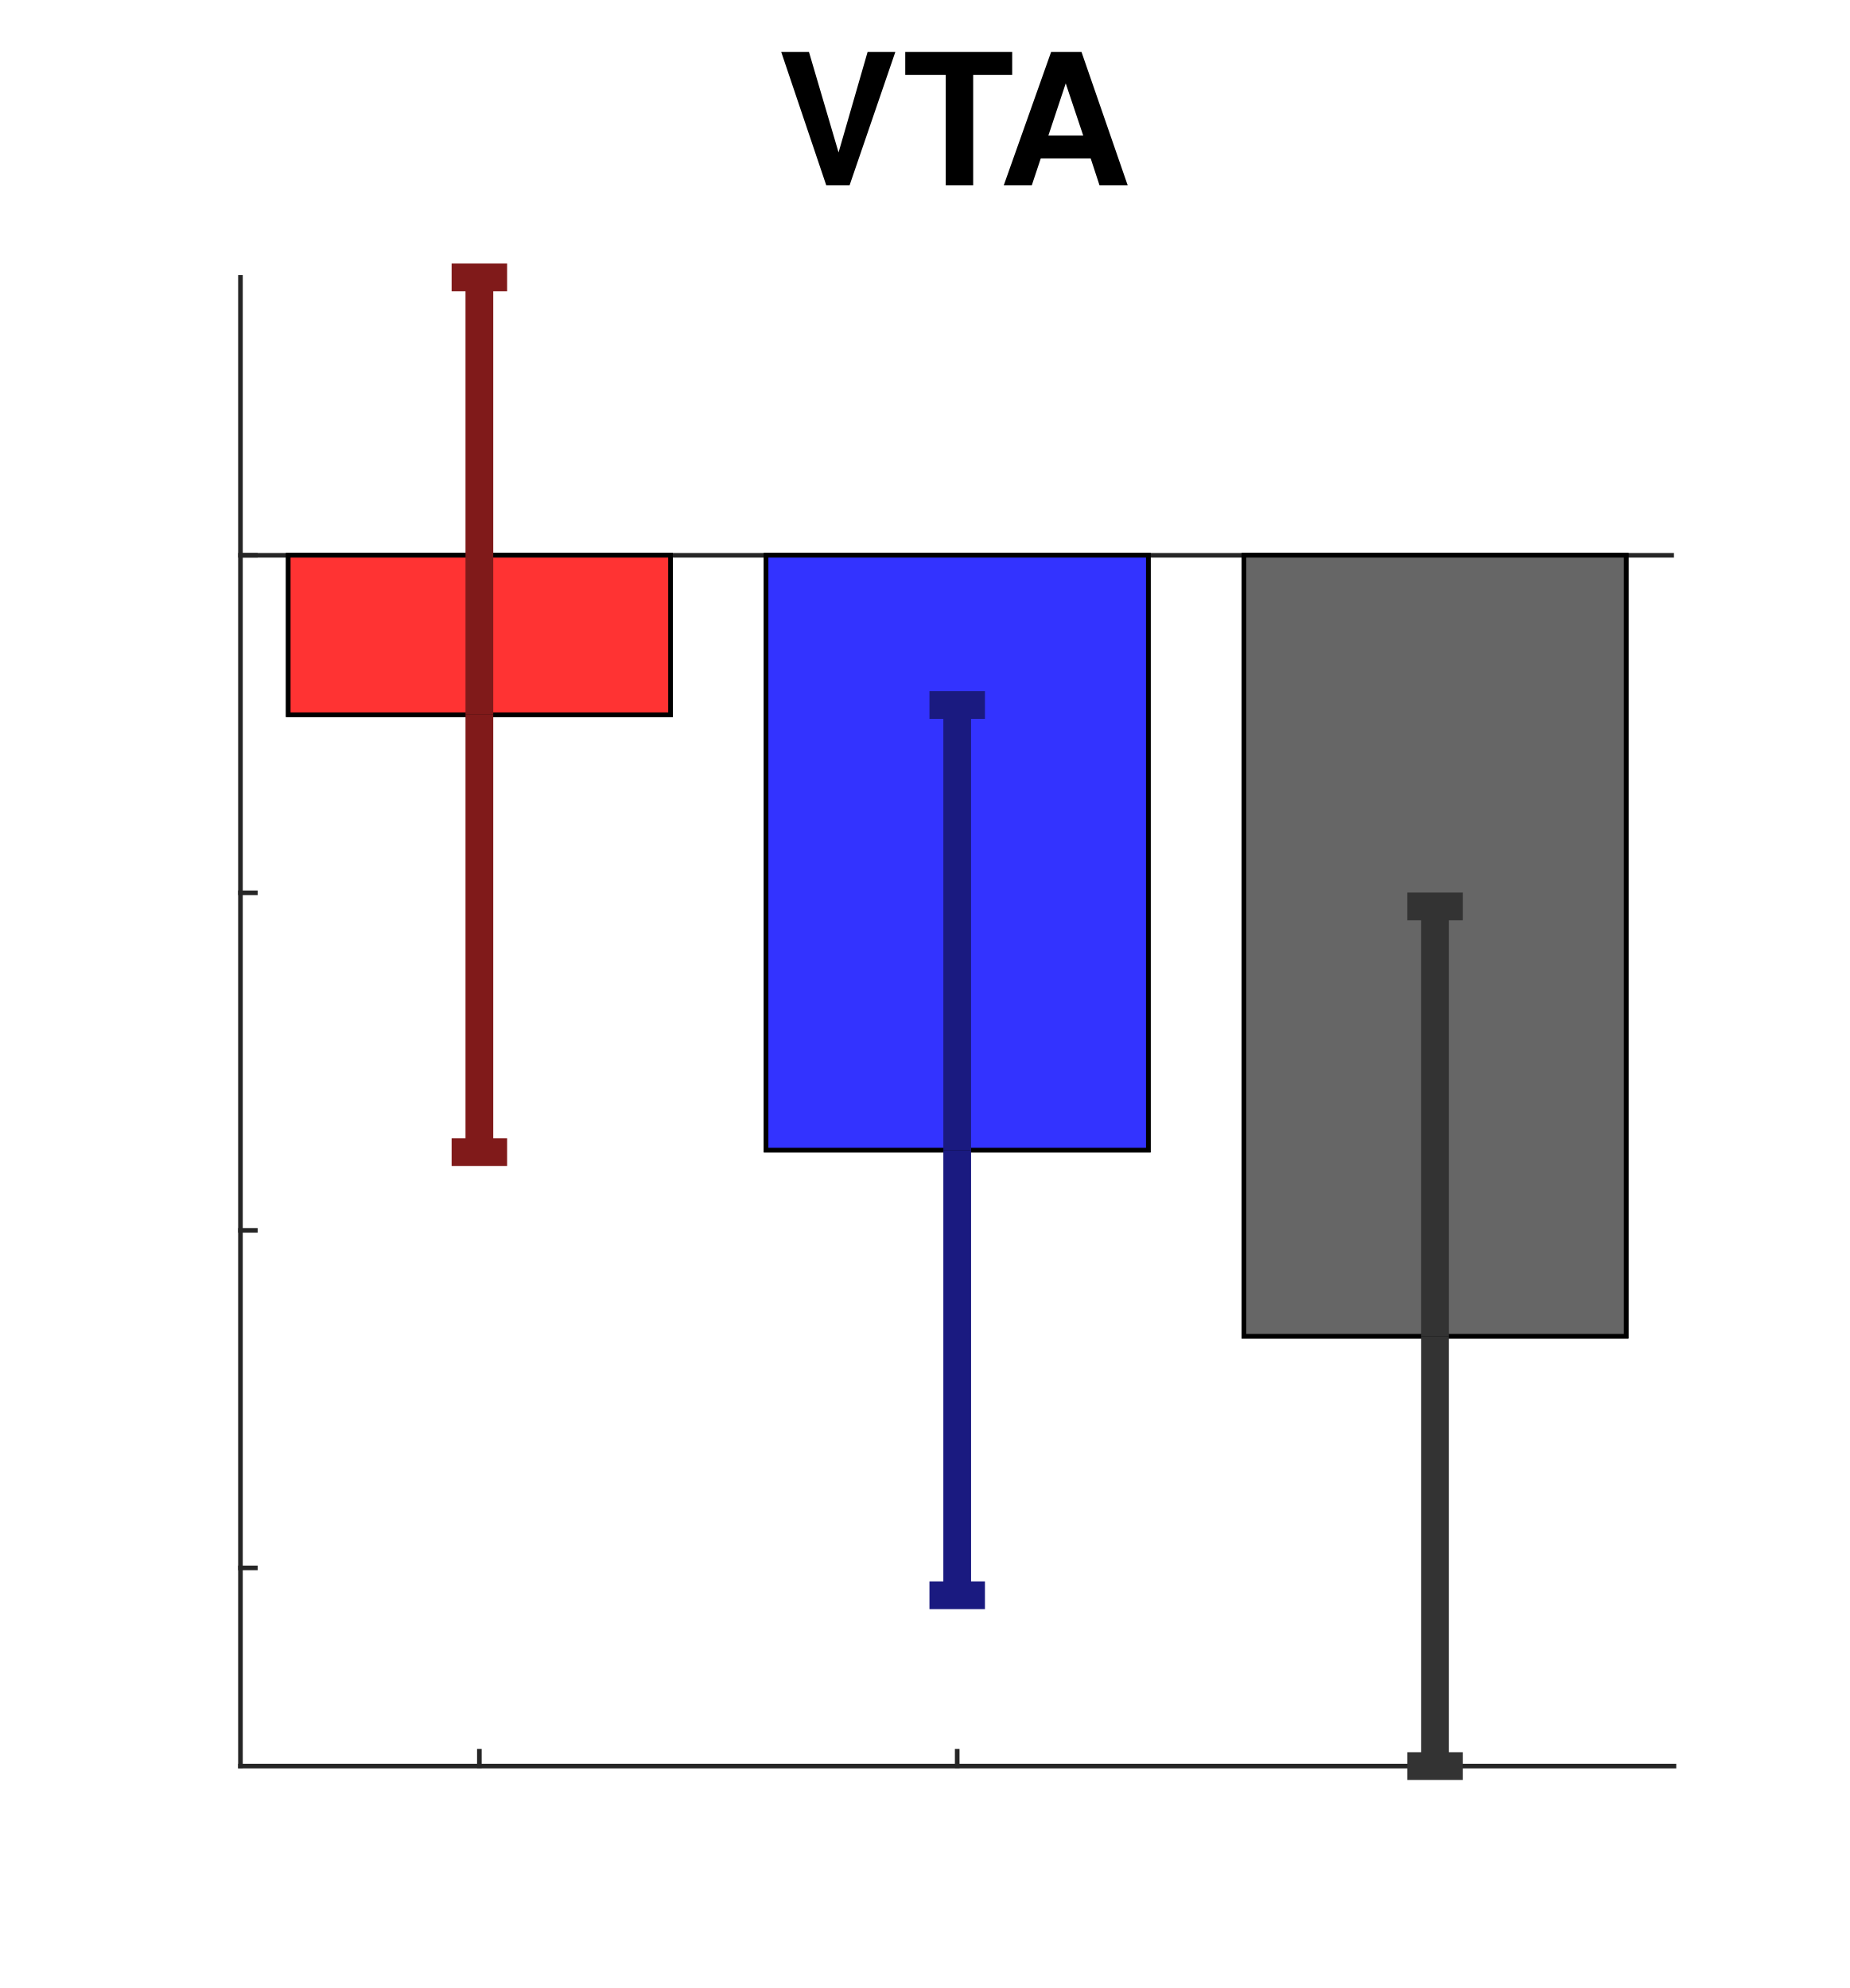
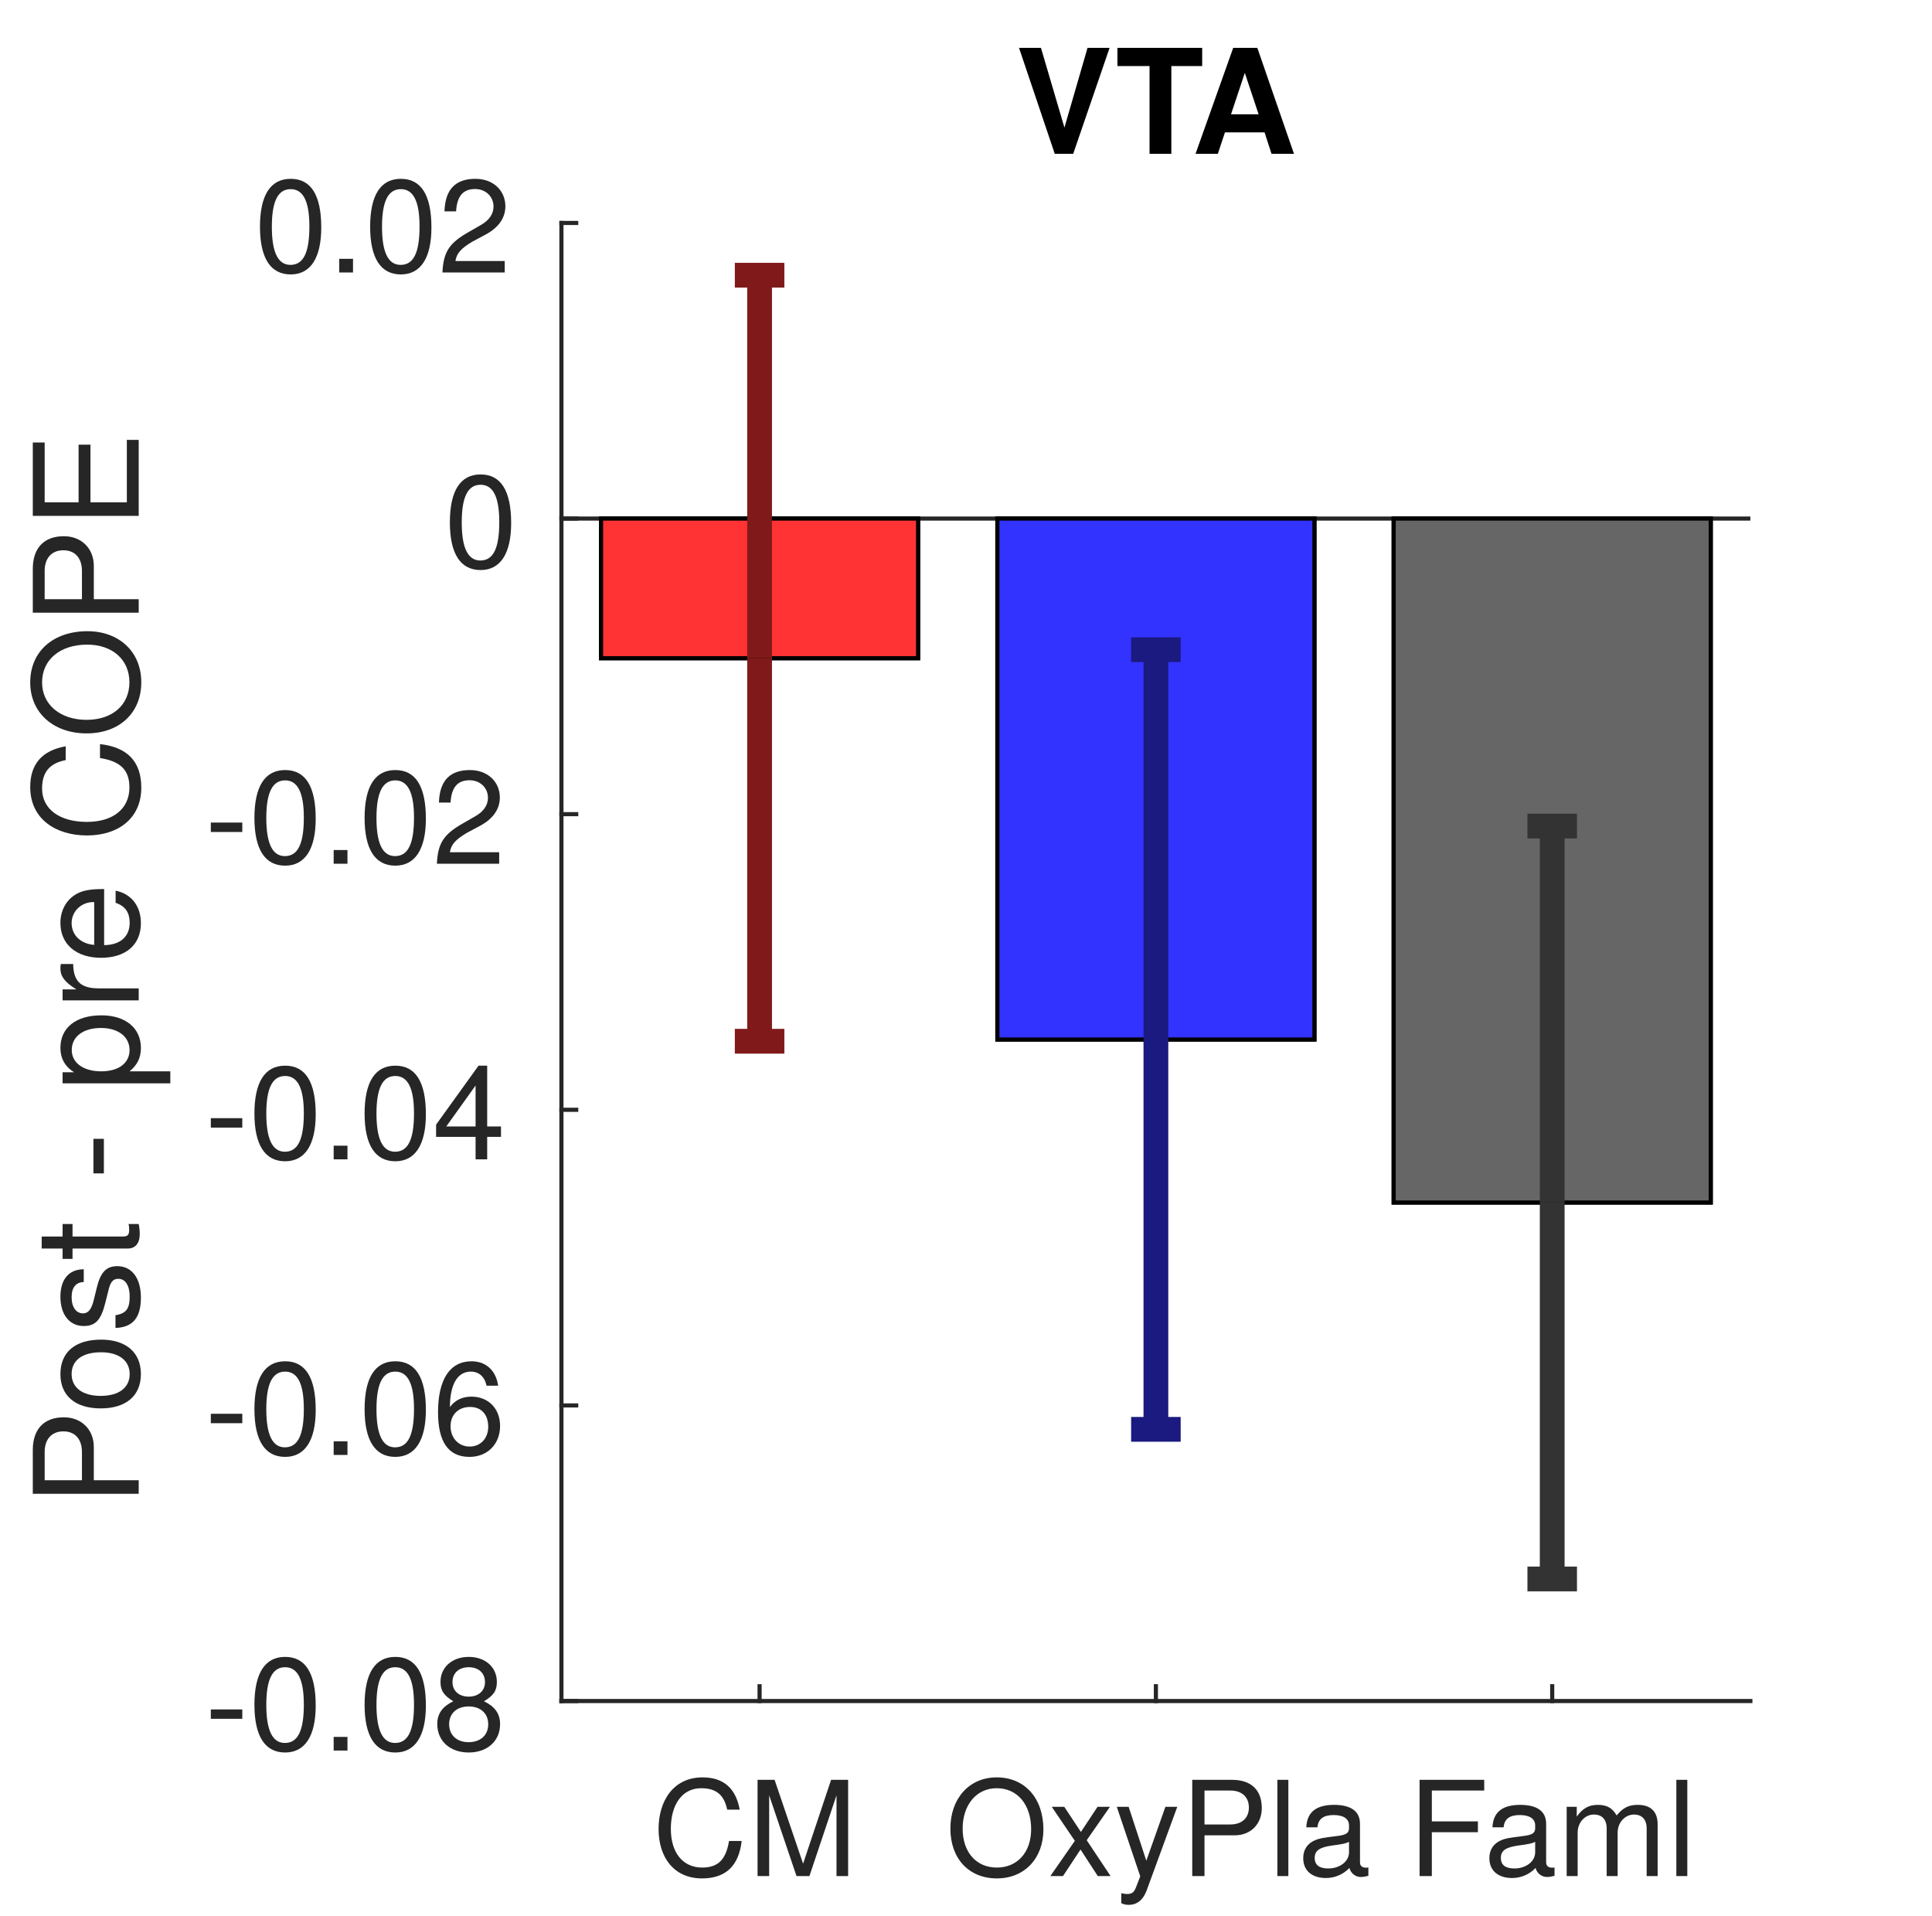
- <svg xmlns="http://www.w3.org/2000/svg" style="fill-opacity:1; color-rendering:auto; color-interpolation:auto; text-rendering:auto; stroke:black; stroke-linecap:square; stroke-miterlimit:10; shape-rendering:auto; stroke-opacity:1; fill:black; stroke-dasharray:none; font-weight:normal; stroke-width:1; font-family:'Dialog'; font-style:normal; stroke-linejoin:miter; font-size:12px; stroke-dashoffset:0; image-rendering:auto;" width="200" height="215">
+ <svg xmlns="http://www.w3.org/2000/svg" style="fill-opacity:1; color-rendering:auto; color-interpolation:auto; text-rendering:auto; stroke:black; stroke-linecap:square; stroke-miterlimit:10; shape-rendering:auto; stroke-opacity:1; fill:black; stroke-dasharray:none; font-weight:normal; stroke-width:1; font-family:'Dialog'; font-style:normal; stroke-linejoin:miter; font-size:12px; stroke-dashoffset:0; image-rendering:auto;" width="234" height="232">
  <defs id="genericDefs" />
  <g>
    <defs id="defs1">
      <clipPath clipPathUnits="userSpaceOnUse" id="clipPath1">
-         <path d="M0 0 L200 0 L200 215 L0 215 L0 0 Z" />
+         <path d="M0 0 L234 0 L234 232 L0 232 L0 0 Z" />
      </clipPath>
      <font horiz-adv-x="50.0" id="font1">
+         <font-face ascent="95.2" descent="21.3" units-per-em="100" style="font-style:normal; font-family:Helvetica Neue; font-weight:normal;" />
+         <missing-glyph horiz-adv-x="50.0" d="M40.9 66.6 L10.2 66.6 L10.2 4.7 L40.9 4.7 ZM46 71.2 L46 0.1 L5.1 0.1 L5.1 71.2 Z" />
+         <glyph unicode="M" horiz-adv-x="87.1" d="M8 71.4 L8 0 L17 0 L17 59.4 L17.2 59.4 L39.5 0 L47.6 0 L69.9 59.4 L70.1 59.4 L70.1 0 L79.1 0 L79.1 71.4 L66.1 71.4 L43.5 11.4 L21 71.4 Z" />
+         <glyph unicode="C" horiz-adv-x="72.2" d="M58 49.9 L67.5 49.9 Q66.7 55.6 64.1 59.95 Q61.5 64.3 57.6 67.2 Q53.7 70.1 48.7 71.6 Q43.7 73.1 38.1 73.1 Q29.9 73.1 23.55 70.15 Q17.2 67.2 12.95 62.1 Q8.7 57 6.5 50.15 Q4.3 43.3 4.3 35.5 Q4.3 27.7 6.35 20.9 Q8.4 14.1 12.5 9.1 Q16.6 4.1 22.8 1.25 Q29 -1.6 37.3 -1.6 Q51 -1.6 58.9 5.9 Q66.8 13.4 68.2 26.9 L58.7 26.9 Q58.4 22.5 56.9 18.7 Q55.4 14.9 52.75 12.15 Q50.1 9.4 46.45 7.85 Q42.8 6.3 38.1 6.3 Q31.7 6.3 27.1 8.7 Q22.5 11.1 19.55 15.15 Q16.6 19.2 15.2 24.65 Q13.8 30.1 13.8 36.2 Q13.8 41.8 15.2 47 Q16.6 52.2 19.55 56.25 Q22.5 60.3 27.05 62.7 Q31.6 65.1 38 65.1 Q45.5 65.1 50.95 61.3 Q56.4 57.5 58 49.9 Z" />
+         <glyph unicode="a" horiz-adv-x="53.7" d="M52.2 0.2 Q50 -1.1 46.1 -1.1 Q42.8 -1.1 40.85 0.75 Q38.9 2.6 38.9 6.8 Q35.4 2.6 30.75 0.75 Q26.1 -1.1 20.7 -1.1 Q17.2 -1.1 14.05 -0.3 Q10.9 0.5 8.6 2.2 Q6.3 3.9 4.95 6.65 Q3.6 9.4 3.6 13.3 Q3.6 17.7 5.1 20.5 Q6.6 23.3 9.05 25.05 Q11.5 26.8 14.65 27.7 Q17.8 28.6 21.1 29.2 Q24.6 29.9 27.75 30.25 Q30.9 30.6 33.3 31.25 Q35.7 31.9 37.1 33.15 Q38.5 34.4 38.5 36.8 Q38.5 39.6 37.45 41.3 Q36.4 43 34.75 43.9 Q33.1 44.8 31.05 45.1 Q29 45.4 27 45.4 Q21.6 45.4 18 43.35 Q14.4 41.3 14.1 35.6 L5.6 35.6 Q5.8 40.4 7.6 43.7 Q9.4 47 12.4 49.05 Q15.4 51.1 19.25 52 Q23.1 52.9 27.5 52.9 Q31 52.9 34.45 52.4 Q37.9 51.9 40.7 50.35 Q43.5 48.8 45.2 46 Q46.9 43.2 46.9 38.7 L46.9 12.1 Q46.9 9.1 47.25 7.7 Q47.6 6.3 49.6 6.3 Q50.7 6.3 52.2 6.8 ZM38.4 26.7 Q36.8 25.5 34.2 24.95 Q31.6 24.4 28.75 24.05 Q25.9 23.7 23 23.25 Q20.1 22.8 17.8 21.8 Q15.5 20.8 14.05 18.95 Q12.6 17.1 12.6 13.9 Q12.6 11.8 13.45 10.35 Q14.3 8.9 15.65 8 Q17 7.1 18.8 6.7 Q20.6 6.3 22.6 6.3 Q26.8 6.3 29.8 7.45 Q32.8 8.6 34.7 10.35 Q36.6 12.1 37.5 14.15 Q38.4 16.2 38.4 18 Z" />
+         <glyph unicode="l" horiz-adv-x="22.2" d="M6.9 71.4 L6.9 0 L15.4 0 L15.4 71.4 Z" />
+         <glyph unicode="P" horiz-adv-x="64.8" d="M17.3 37.2 L17.3 63.4 L35.9 63.4 Q44 63.4 47.75 60.05 Q51.5 56.7 51.5 50.3 Q51.5 43.9 47.75 40.5 Q44 37.1 35.9 37.2 ZM7.8 71.4 L7.8 0 L17.3 0 L17.3 29.2 L39.1 29.2 Q49.9 29.1 55.45 34.7 Q61 40.3 61 50.3 Q61 60.3 55.45 65.85 Q49.9 71.4 39.1 71.4 Z" />
+         <glyph unicode="y" horiz-adv-x="50.0" d="M26.7 -6.9 Q25.2 -10.7 23.75 -13.3 Q22.3 -15.9 20.55 -17.55 Q18.8 -19.2 16.65 -19.95 Q14.5 -20.7 11.7 -20.7 Q10.2 -20.7 8.7 -20.5 Q7.2 -20.3 5.8 -19.8 L5.8 -12 Q6.9 -12.5 8.35 -12.85 Q9.8 -13.2 10.8 -13.2 Q13.4 -13.2 15.15 -11.95 Q16.9 -10.7 17.8 -8.4 L21.3 0.3 L0.8 51.7 L10.4 51.7 L25.5 9.4 L25.7 9.4 L40.2 51.7 L49.2 51.7 Z" />
+         <glyph unicode="x" horiz-adv-x="51.8" d="M20.3 27.2 L0.9 0 L11.2 0 L25.6 21.4 L40 0 L50.9 0 L30.9 27.9 L48.7 51.7 L38.5 51.7 L25.6 33.6 L13.2 51.7 L2.3 51.7 Z" />
+         <glyph unicode="O" horiz-adv-x="76.0" d="M13.3 35.7 Q13.3 41.1 14.7 46.35 Q16.1 51.6 19.1 55.8 Q22.1 60 26.8 62.55 Q31.5 65.1 38 65.1 Q44.5 65.1 49.2 62.55 Q53.9 60 56.9 55.8 Q59.9 51.6 61.3 46.35 Q62.7 41.1 62.7 35.7 Q62.7 30.3 61.3 25.05 Q59.9 19.8 56.9 15.6 Q53.9 11.4 49.2 8.85 Q44.5 6.3 38 6.3 Q31.5 6.3 26.8 8.85 Q22.1 11.4 19.1 15.6 Q16.1 19.8 14.7 25.05 Q13.3 30.3 13.3 35.7 ZM3.8 35.7 Q3.8 28.4 5.95 21.65 Q8.1 14.9 12.4 9.7 Q16.7 4.5 23.1 1.45 Q29.5 -1.6 38 -1.6 Q46.5 -1.6 52.9 1.45 Q59.3 4.5 63.6 9.7 Q67.9 14.9 70.05 21.65 Q72.2 28.4 72.2 35.7 Q72.2 43 70.05 49.75 Q67.9 56.5 63.6 61.7 Q59.3 66.9 52.9 70 Q46.5 73.1 38 73.1 Q29.5 73.1 23.1 70 Q16.7 66.9 12.4 61.7 Q8.1 56.5 5.95 49.75 Q3.8 43 3.8 35.7 Z" />
+         <glyph unicode="m" horiz-adv-x="85.3" d="M6.4 51.7 L6.4 0 L14.9 0 L14.9 32.2 Q14.9 33.7 15.65 35.95 Q16.4 38.2 18.05 40.3 Q19.7 42.4 22.35 43.9 Q25 45.4 28.7 45.4 Q31.6 45.4 33.45 44.55 Q35.3 43.7 36.4 42.15 Q37.5 40.6 37.95 38.5 Q38.4 36.4 38.4 33.9 L38.4 0 L46.9 0 L46.9 32.2 Q46.9 38.2 50.5 41.8 Q54.1 45.4 60.4 45.4 Q63.5 45.4 65.45 44.5 Q67.4 43.6 68.5 42.05 Q69.6 40.5 70 38.4 Q70.4 36.3 70.4 33.9 L70.4 0 L78.9 0 L78.9 37.9 Q78.9 41.9 77.65 44.75 Q76.4 47.6 74.15 49.4 Q71.9 51.2 68.75 52.05 Q65.6 52.9 61.7 52.9 Q56.6 52.9 52.35 50.6 Q48.1 48.3 45.5 44.1 Q43.9 48.9 40 50.9 Q36.1 52.9 31.3 52.9 Q20.4 52.9 14.6 44.1 L14.4 44.1 L14.4 51.7 Z" />
+         <glyph unicode="F" horiz-adv-x="57.4" d="M7.8 71.4 L7.8 0 L17.3 0 L17.3 32.7 L50.1 32.7 L50.1 40.7 L17.3 40.7 L17.3 63.4 L54.7 63.4 L54.7 71.4 Z" />
+         <glyph unicode="8" horiz-adv-x="55.6" d="M15.5 52.5 Q15.5 55.2 16.5 57.2 Q17.5 59.2 19.15 60.6 Q20.8 62 23.1 62.7 Q25.4 63.4 27.9 63.4 Q33.1 63.4 36.45 60.65 Q39.8 57.9 39.8 52.5 Q39.8 47.1 36.5 44.1 Q33.2 41.1 28.1 41.1 Q25.5 41.1 23.2 41.8 Q20.9 42.5 19.2 43.9 Q17.5 45.3 16.5 47.45 Q15.5 49.6 15.5 52.5 ZM6.5 52.8 Q6.5 48 9.2 43.95 Q11.9 39.9 16.4 38.1 Q10.4 36 7.2 31.35 Q4 26.7 4 20.4 Q4 15 5.85 10.95 Q7.7 6.9 10.95 4.2 Q14.2 1.5 18.6 0.2 Q23 -1.1 28.1 -1.1 Q33 -1.1 37.3 0.3 Q41.6 1.7 44.75 4.45 Q47.9 7.2 49.75 11.2 Q51.6 15.2 51.6 20.4 Q51.6 27 48.5 31.55 Q45.4 36.1 39 38.1 Q43.5 40.1 46.15 44.05 Q48.8 48 48.8 52.8 Q48.8 56.2 47.6 59.45 Q46.4 62.7 43.85 65.25 Q41.3 67.8 37.2 69.35 Q33.1 70.9 27.3 70.9 Q23.2 70.9 19.45 69.7 Q15.7 68.5 12.8 66.2 Q9.9 63.9 8.2 60.55 Q6.5 57.2 6.5 52.8 ZM13 20 Q13 23.1 14.15 25.6 Q15.3 28.1 17.35 29.9 Q19.4 31.7 22.15 32.65 Q24.9 33.6 28 33.6 Q31 33.6 33.65 32.55 Q36.3 31.5 38.3 29.7 Q40.3 27.9 41.45 25.45 Q42.6 23 42.6 20.1 Q42.6 17.1 41.55 14.6 Q40.5 12.1 38.55 10.25 Q36.6 8.4 33.95 7.35 Q31.3 6.3 28.1 6.3 Q21.5 6.3 17.25 9.95 Q13 13.6 13 20 Z" />
+         <glyph unicode="." horiz-adv-x="27.8" d="M8.3 11.1 L8.3 0 L19.4 0 L19.4 11.1 Z" />
+         <glyph unicode="0" horiz-adv-x="55.6" d="M13.2 34.9 Q13.2 37.5 13.25 40.65 Q13.3 43.8 13.75 46.95 Q14.2 50.1 15.05 53.1 Q15.9 56.1 17.55 58.35 Q19.2 60.6 21.7 62 Q24.2 63.4 27.8 63.4 Q31.4 63.4 33.9 62 Q36.4 60.6 38.05 58.35 Q39.7 56.1 40.55 53.1 Q41.4 50.1 41.85 46.95 Q42.3 43.8 42.35 40.65 Q42.4 37.5 42.4 34.9 Q42.4 30.9 42.15 25.95 Q41.9 21 40.55 16.65 Q39.2 12.3 36.2 9.3 Q33.2 6.3 27.8 6.3 Q22.4 6.3 19.4 9.3 Q16.4 12.3 15.05 16.65 Q13.7 21 13.45 25.95 Q13.2 30.9 13.2 34.9 ZM4.2 34.8 Q4.2 30.9 4.4 26.7 Q4.6 22.5 5.4 18.5 Q6.2 14.5 7.7 10.95 Q9.2 7.4 11.8 4.7 Q14.4 2 18.35 0.45 Q22.3 -1.1 27.8 -1.1 Q33.4 -1.1 37.3 0.45 Q41.2 2 43.8 4.7 Q46.4 7.4 47.9 10.95 Q49.4 14.5 50.2 18.5 Q51 22.5 51.2 26.7 Q51.4 30.9 51.4 34.8 Q51.4 38.7 51.2 42.9 Q51 47.1 50.2 51.1 Q49.4 55.1 47.9 58.7 Q46.4 62.3 43.8 65 Q41.2 67.7 37.25 69.3 Q33.3 70.9 27.8 70.9 Q22.3 70.9 18.35 69.3 Q14.4 67.7 11.8 65 Q9.2 62.3 7.7 58.7 Q6.2 55.1 5.4 51.1 Q4.6 47.1 4.4 42.9 Q4.2 38.7 4.2 34.8 Z" />
+         <glyph unicode="-" horiz-adv-x="38.9" d="M5 31.8 L5 23.8 L33.9 23.8 L33.9 31.8 Z" />
+         <glyph unicode="6" horiz-adv-x="55.6" d="M41.4 52.8 L49.9 52.8 Q49.1 61.6 43.9 66.25 Q38.7 70.9 29.9 70.9 Q22.3 70.9 17.3 67.7 Q12.3 64.5 9.3 59.2 Q6.3 53.9 5.05 47.05 Q3.8 40.2 3.8 32.9 Q3.8 27.3 4.65 21.3 Q5.5 15.3 8.1 10.3 Q10.7 5.3 15.5 2.1 Q20.3 -1.1 28.2 -1.1 Q34.9 -1.1 39.45 1.15 Q44 3.4 46.75 6.85 Q49.5 10.3 50.7 14.5 Q51.9 18.7 51.9 22.6 Q51.9 27.5 50.4 31.7 Q48.9 35.9 46.15 39 Q43.4 42.1 39.35 43.85 Q35.3 45.6 30.2 45.6 Q24.4 45.6 19.95 43.4 Q15.5 41.2 12.5 36.3 L12.3 36.5 Q12.4 40.6 13.1 45.3 Q13.8 50 15.65 54.05 Q17.5 58.1 20.8 60.75 Q24.1 63.4 29.5 63.4 Q34.6 63.4 37.7 60.5 Q40.8 57.6 41.4 52.8 ZM28.6 38.1 Q32.2 38.1 34.9 36.8 Q37.6 35.5 39.4 33.35 Q41.2 31.2 42.05 28.25 Q42.9 25.3 42.9 22 Q42.9 18.9 41.95 16.05 Q41 13.2 39.2 11 Q37.4 8.8 34.75 7.55 Q32.1 6.3 28.6 6.3 Q25.1 6.3 22.35 7.55 Q19.6 8.8 17.75 10.9 Q15.9 13 14.9 15.9 Q13.9 18.8 13.9 22.1 Q13.9 25.4 14.85 28.35 Q15.8 31.3 17.7 33.45 Q19.6 35.6 22.3 36.85 Q25 38.1 28.6 38.1 Z" />
+         <glyph unicode="4" horiz-adv-x="55.6" d="M33.9 24.1 L10.1 24.1 L33.7 58.8 L33.9 58.8 ZM41.9 24.1 L41.9 70.9 L35.1 70.9 L2.8 24.8 L2.8 16.6 L33.9 16.6 L33.9 0 L41.9 0 L41.9 16.6 L51.5 16.6 L51.5 24.1 Z" />
+         <glyph unicode="2" horiz-adv-x="55.6" d="M4.4 45.8 L12.9 45.8 Q12.8 49 13.55 52.15 Q14.3 55.3 16 57.8 Q17.7 60.3 20.35 61.85 Q23 63.4 26.7 63.4 Q29.5 63.4 32 62.5 Q34.5 61.6 36.35 59.9 Q38.2 58.2 39.3 55.85 Q40.4 53.5 40.4 50.6 Q40.4 46.9 39.25 44.1 Q38.1 41.3 35.85 38.9 Q33.6 36.5 30.2 34.15 Q26.8 31.8 22.3 29 Q18.6 26.8 15.2 24.3 Q11.8 21.8 9.1 18.5 Q6.4 15.2 4.65 10.75 Q2.9 6.3 2.4 0 L48.7 0 L48.7 7.5 L12.3 7.5 Q12.9 10.8 14.85 13.35 Q16.8 15.9 19.55 18.1 Q22.3 20.3 25.6 22.25 Q28.9 24.2 32.2 26.2 Q35.5 28.3 38.6 30.6 Q41.7 32.9 44.1 35.75 Q46.5 38.6 47.95 42.2 Q49.4 45.8 49.4 50.5 Q49.4 55.5 47.65 59.3 Q45.9 63.1 42.9 65.65 Q39.9 68.2 35.85 69.55 Q31.8 70.9 27.2 70.9 Q21.6 70.9 17.2 69 Q12.8 67.1 9.85 63.75 Q6.9 60.4 5.5 55.8 Q4.1 51.2 4.4 45.8 Z" />
+         <glyph unicode="E" horiz-adv-x="61.1" d="M7.8 71.4 L7.8 0 L57.4 0 L57.4 8 L17.3 8 L17.3 32.7 L54.4 32.7 L54.4 40.7 L17.3 40.7 L17.3 63.4 L57.1 63.4 L57.1 71.4 Z" />
+         <glyph unicode="e" horiz-adv-x="53.7" d="M42.3 30.8 L12.6 30.8 Q12.8 33.8 13.9 36.45 Q15 39.1 16.9 41.1 Q18.8 43.1 21.45 44.25 Q24.1 45.4 27.4 45.4 Q30.6 45.4 33.25 44.25 Q35.9 43.1 37.85 41.15 Q39.8 39.2 40.95 36.5 Q42.1 33.8 42.3 30.8 ZM50.5 16.4 L42.1 16.4 Q41 11.3 37.55 8.8 Q34.1 6.3 28.7 6.3 Q24.5 6.3 21.4 7.7 Q18.3 9.1 16.3 11.45 Q14.3 13.8 13.4 16.85 Q12.5 19.9 12.6 23.3 L51.3 23.3 Q51.5 28 50.45 33.2 Q49.4 38.4 46.65 42.8 Q43.9 47.2 39.35 50.05 Q34.8 52.9 27.9 52.9 Q22.6 52.9 18.15 50.9 Q13.7 48.9 10.45 45.3 Q7.2 41.7 5.4 36.8 Q3.6 31.9 3.6 26 Q3.8 20.1 5.35 15.1 Q6.9 10.1 10 6.5 Q13.1 2.9 17.65 0.9 Q22.2 -1.1 28.4 -1.1 Q37.2 -1.1 43 3.3 Q48.8 7.7 50.5 16.4 Z" />
+         <glyph unicode="r" horiz-adv-x="33.3" d="M6.1 51.7 L6.1 0 L14.6 0 L14.6 23 Q14.6 28 15.6 31.85 Q16.6 35.7 18.8 38.4 Q21 41.1 24.6 42.5 Q28.2 43.9 33.3 43.9 L33.3 52.9 Q26.4 53.1 21.9 50.1 Q17.4 47.1 14.3 40.8 L14.1 40.8 L14.1 51.7 Z" />
+         <glyph unicode="p" horiz-adv-x="59.3" d="M6.7 51.7 L6.7 -19.7 L15.2 -19.7 L15.2 6.9 L15.4 6.9 Q16.8 4.6 18.85 3.05 Q20.9 1.5 23.2 0.6 Q25.5 -0.3 27.85 -0.7 Q30.2 -1.1 32.1 -1.1 Q38 -1.1 42.45 1 Q46.9 3.1 49.85 6.75 Q52.8 10.4 54.25 15.3 Q55.7 20.2 55.7 25.7 Q55.7 31.2 54.2 36.1 Q52.7 41 49.75 44.75 Q46.8 48.5 42.35 50.7 Q37.9 52.9 31.9 52.9 Q26.5 52.9 22 50.95 Q17.5 49 15.4 44.7 L15.2 44.7 L15.2 51.7 ZM46.7 26.3 Q46.7 22.5 45.9 18.9 Q45.1 15.3 43.3 12.5 Q41.5 9.7 38.55 8 Q35.6 6.3 31.2 6.3 Q26.8 6.3 23.7 7.95 Q20.6 9.6 18.65 12.3 Q16.7 15 15.8 18.55 Q14.9 22.1 14.9 25.9 Q14.9 29.5 15.75 33 Q16.6 36.5 18.5 39.25 Q20.4 42 23.4 43.7 Q26.4 45.4 30.7 45.4 Q34.8 45.4 37.85 43.8 Q40.9 42.2 42.85 39.5 Q44.8 36.8 45.75 33.35 Q46.7 29.9 46.7 26.3 Z" />
+         <glyph unicode=" " horiz-adv-x="27.8" d="" />
+         <glyph unicode="t" horiz-adv-x="31.5" d="M18.2 51.7 L18.2 67.2 L9.7 67.2 L9.7 51.7 L0.9 51.7 L0.9 44.2 L9.7 44.2 L9.7 11.3 Q9.7 7.7 10.4 5.5 Q11.1 3.3 12.55 2.1 Q14 0.9 16.35 0.45 Q18.7 0 22 0 L28.5 0 L28.5 7.5 L24.6 7.5 Q22.6 7.5 21.35 7.65 Q20.1 7.8 19.4 8.3 Q18.7 8.8 18.45 9.7 Q18.2 10.6 18.2 12.1 L18.2 44.2 L28.5 44.2 L28.5 51.7 Z" />
+         <glyph unicode="s" horiz-adv-x="50.0" d="M11.6 16.3 L3.1 16.3 Q3.3 11.5 5.1 8.15 Q6.9 4.8 9.9 2.75 Q12.9 0.7 16.8 -0.2 Q20.7 -1.1 25 -1.1 Q28.9 -1.1 32.85 -0.35 Q36.8 0.4 39.95 2.3 Q43.1 4.2 45.05 7.3 Q47 10.4 47 15.1 Q47 18.8 45.55 21.3 Q44.1 23.8 41.75 25.45 Q39.4 27.1 36.35 28.1 Q33.3 29.1 30.1 29.8 Q27.1 30.5 24.1 31.15 Q21.1 31.8 18.7 32.75 Q16.3 33.7 14.75 35.15 Q13.2 36.6 13.2 38.8 Q13.2 40.8 14.2 42.05 Q15.2 43.3 16.8 44.05 Q18.4 44.8 20.35 45.1 Q22.3 45.4 24.2 45.4 Q26.3 45.4 28.35 44.95 Q30.4 44.5 32.1 43.5 Q33.8 42.5 34.9 40.85 Q36 39.2 36.2 36.7 L44.7 36.7 Q44.4 41.4 42.7 44.55 Q41 47.7 38.15 49.55 Q35.3 51.4 31.6 52.15 Q27.9 52.9 23.5 52.9 Q20.1 52.9 16.65 52.05 Q13.2 51.2 10.45 49.45 Q7.7 47.7 5.95 44.9 Q4.2 42.1 4.2 38.2 Q4.2 33.2 6.7 30.4 Q9.2 27.6 12.95 26.05 Q16.7 24.5 21.1 23.65 Q25.5 22.8 29.25 21.75 Q33 20.7 35.5 19 Q38 17.3 38 14 Q38 11.6 36.8 10.05 Q35.6 8.5 33.75 7.7 Q31.9 6.9 29.7 6.6 Q27.5 6.3 25.5 6.3 Q22.9 6.3 20.45 6.8 Q18 7.3 16.05 8.45 Q14.1 9.6 12.9 11.55 Q11.7 13.5 11.6 16.3 Z" />
+         <glyph unicode="o" horiz-adv-x="57.4" d="M12.6 25.8 Q12.6 30.5 13.85 34.15 Q15.1 37.8 17.3 40.3 Q19.5 42.8 22.45 44.1 Q25.4 45.4 28.7 45.4 Q32 45.4 34.95 44.1 Q37.9 42.8 40.1 40.3 Q42.3 37.8 43.55 34.15 Q44.8 30.5 44.8 25.8 Q44.8 21.1 43.55 17.45 Q42.3 13.8 40.1 11.35 Q37.9 8.9 34.95 7.6 Q32 6.3 28.7 6.3 Q25.4 6.3 22.45 7.6 Q19.5 8.9 17.3 11.35 Q15.1 13.8 13.85 17.45 Q12.6 21.1 12.6 25.8 ZM3.6 25.8 Q3.6 20.1 5.2 15.2 Q6.8 10.3 10 6.65 Q13.2 3 17.9 0.95 Q22.6 -1.1 28.7 -1.1 Q34.9 -1.1 39.55 0.95 Q44.2 3 47.4 6.65 Q50.6 10.3 52.2 15.2 Q53.8 20.1 53.8 25.8 Q53.8 31.5 52.2 36.45 Q50.6 41.4 47.4 45.05 Q44.2 48.7 39.55 50.8 Q34.9 52.9 28.7 52.9 Q22.6 52.9 17.9 50.8 Q13.2 48.7 10 45.05 Q6.8 41.4 5.2 36.45 Q3.6 31.5 3.6 25.8 Z" />
+       </font>
+       <font horiz-adv-x="50.0" id="font2">
        <font-face ascent="97.5" descent="21.7" units-per-em="100" style="font-style:normal; font-family:Helvetica Neue; font-weight:bold;" />
        <missing-glyph horiz-adv-x="50.0" d="M39.1 60.7 L11.1 60.7 L11.1 9.5 L39.1 9.5 ZM48.2 69.8 L48.2 0.3 L1.7 0.3 L1.7 69.8 Z" />
        <glyph unicode="A" horiz-adv-x="68.5" d="M24.9 27.6 L34.2 53.8 L34.4 53.8 L43.4 27.6 ZM26.4 71.4 L-0.6 0 L15.2 0 L20.8 15.9 L47.5 15.9 L52.9 0 L69.2 0 L42.5 71.4 Z" />
        <glyph unicode="T" horiz-adv-x="61.1" d="M22.7 58.2 L22.7 0 L38.4 0 L38.4 58.2 L59.8 58.2 L59.8 71.4 L1.3 71.4 L1.3 58.2 Z" />
        <glyph unicode="V" horiz-adv-x="63.0" d="M40.1 0 L63.8 71.4 L47.6 71.4 L31.5 21.2 L31.3 21.2 L15.4 71.4 L-0.7 71.4 L22.4 0 Z" />
      </font>
    </defs>
    <g style="fill:white; stroke:white;">
-       <rect x="0" y="0" width="200" style="clip-path:url(#clipPath1); stroke:none;" height="215" />
+       <rect x="0" y="0" width="234" style="clip-path:url(#clipPath1); stroke:none;" height="232" />
    </g>
    <g style="fill:white; text-rendering:optimizeSpeed; color-rendering:optimizeSpeed; image-rendering:optimizeSpeed; shape-rendering:crispEdges; stroke:white; color-interpolation:sRGB;">
-       <rect x="0" width="200" height="215" y="0" style="stroke:none;" />
-       <path style="stroke:none;" d="M26 191 L181 191 L181 30 L26 30 Z" />
+       <rect x="0" width="234" height="232" y="0" style="stroke:none;" />
+       <path style="stroke:none;" d="M68 206 L212 206 L212 27 L68 27 Z" />
    </g>
    <g style="fill:rgb(38,38,38); text-rendering:geometricPrecision; image-rendering:optimizeQuality; color-rendering:optimizeQuality; stroke-linejoin:round; stroke:rgb(38,38,38); color-interpolation:linearRGB; stroke-width:0.5;">
-       <line y2="191" style="fill:none;" x1="26" x2="181" y1="191" />
-       <line y2="189.39" style="fill:none;" x1="51.833" x2="51.833" y1="191" />
-       <line y2="189.39" style="fill:none;" x1="103.5" x2="103.5" y1="191" />
-       <line y2="189.39" style="fill:none;" x1="155.167" x2="155.167" y1="191" />
-       <line y2="30" style="fill:none;" x1="26" x2="26" y1="191" />
-       <line y2="169.568" style="fill:none;" x1="26" x2="27.61" y1="169.568" />
-       <line y2="133.063" style="fill:none;" x1="26" x2="27.61" y1="133.063" />
-       <line y2="96.557" style="fill:none;" x1="26" x2="27.61" y1="96.557" />
-       <line y2="60.052" style="fill:none;" x1="26" x2="27.61" y1="60.052" />
+       <line y2="206" style="fill:none;" x1="68" x2="212" y1="206" />
+       <line y2="204.21" style="fill:none;" x1="92" x2="92" y1="206" />
+       <line y2="204.21" style="fill:none;" x1="140" x2="140" y1="206" />
+       <line y2="204.21" style="fill:none;" x1="188" x2="188" y1="206" />
    </g>
-     <g transform="translate(103.5001,25.05)" style="font-size:19.8px; text-rendering:geometricPrecision; image-rendering:optimizeQuality; color-rendering:optimizeQuality; font-family:'Helvetica Neue'; color-interpolation:linearRGB; font-weight:bold;">
-       <text x="-19.5" xml:space="preserve" y="-5" style="stroke:none;">VTA</text>
+     <g transform="translate(92,211.2)" style="font-size:16px; fill:rgb(38,38,38); text-rendering:geometricPrecision; image-rendering:optimizeQuality; color-rendering:optimizeQuality; font-family:'Helvetica Neue'; stroke:rgb(38,38,38); color-interpolation:linearRGB;">
+       <text x="-13" xml:space="preserve" y="16" style="stroke:none;">CM</text>
+     </g>
+     <g transform="translate(140,211.2)" style="font-size:16px; fill:rgb(38,38,38); text-rendering:geometricPrecision; image-rendering:optimizeQuality; color-rendering:optimizeQuality; font-family:'Helvetica Neue'; stroke:rgb(38,38,38); color-interpolation:linearRGB;">
+       <text x="-25.5" xml:space="preserve" y="16" style="stroke:none;">OxyPla</text>
+     </g>
+     <g transform="translate(188,211.2)" style="font-size:16px; fill:rgb(38,38,38); text-rendering:geometricPrecision; image-rendering:optimizeQuality; color-rendering:optimizeQuality; font-family:'Helvetica Neue'; stroke:rgb(38,38,38); color-interpolation:linearRGB;">
+       <text x="-17.5" xml:space="preserve" y="16" style="stroke:none;">Faml</text>
+     </g>
+     <g style="fill:rgb(38,38,38); text-rendering:geometricPrecision; image-rendering:optimizeQuality; color-rendering:optimizeQuality; stroke-linejoin:round; stroke:rgb(38,38,38); color-interpolation:linearRGB; stroke-width:0.5;">
+       <line y2="27" style="fill:none;" x1="68" x2="68" y1="206" />
+       <line y2="206" style="fill:none;" x1="68" x2="69.79" y1="206" />
+       <line y2="170.2" style="fill:none;" x1="68" x2="69.79" y1="170.2" />
+       <line y2="134.4" style="fill:none;" x1="68" x2="69.79" y1="134.4" />
+       <line y2="98.6" style="fill:none;" x1="68" x2="69.79" y1="98.6" />
+       <line y2="62.8" style="fill:none;" x1="68" x2="69.79" y1="62.8" />
+       <line y2="27" style="fill:none;" x1="68" x2="69.79" y1="27" />
+     </g>
+     <g transform="translate(62.8,206)" style="font-size:16px; fill:rgb(38,38,38); text-rendering:geometricPrecision; image-rendering:optimizeQuality; color-rendering:optimizeQuality; font-family:'Helvetica Neue'; stroke:rgb(38,38,38); color-interpolation:linearRGB;">
+       <text x="-38" xml:space="preserve" y="6" style="stroke:none;">-0.08</text>
+     </g>
+     <g transform="translate(62.8,170.2)" style="font-size:16px; fill:rgb(38,38,38); text-rendering:geometricPrecision; image-rendering:optimizeQuality; color-rendering:optimizeQuality; font-family:'Helvetica Neue'; stroke:rgb(38,38,38); color-interpolation:linearRGB;">
+       <text x="-38" xml:space="preserve" y="6" style="stroke:none;">-0.06</text>
+     </g>
+     <g transform="translate(62.8,134.4)" style="font-size:16px; fill:rgb(38,38,38); text-rendering:geometricPrecision; image-rendering:optimizeQuality; color-rendering:optimizeQuality; font-family:'Helvetica Neue'; stroke:rgb(38,38,38); color-interpolation:linearRGB;">
+       <text x="-38" xml:space="preserve" y="6" style="stroke:none;">-0.04</text>
+     </g>
+     <g transform="translate(62.8,98.6)" style="font-size:16px; fill:rgb(38,38,38); text-rendering:geometricPrecision; image-rendering:optimizeQuality; color-rendering:optimizeQuality; font-family:'Helvetica Neue'; stroke:rgb(38,38,38); color-interpolation:linearRGB;">
+       <text x="-38" xml:space="preserve" y="6" style="stroke:none;">-0.02</text>
+     </g>
+     <g transform="translate(62.8,62.8)" style="font-size:16px; fill:rgb(38,38,38); text-rendering:geometricPrecision; image-rendering:optimizeQuality; color-rendering:optimizeQuality; font-family:'Helvetica Neue'; stroke:rgb(38,38,38); color-interpolation:linearRGB;">
+       <text x="-9" xml:space="preserve" y="6" style="stroke:none;">0</text>
+     </g>
+     <g transform="translate(62.8,27)" style="font-size:16px; fill:rgb(38,38,38); text-rendering:geometricPrecision; image-rendering:optimizeQuality; color-rendering:optimizeQuality; font-family:'Helvetica Neue'; stroke:rgb(38,38,38); color-interpolation:linearRGB;">
+       <text x="-32" xml:space="preserve" y="6" style="stroke:none;">0.02</text>
+     </g>
+     <g transform="translate(20.8,116.4999) rotate(-90)" style="font-size:17.6px; fill:rgb(38,38,38); text-rendering:geometricPrecision; image-rendering:optimizeQuality; color-rendering:optimizeQuality; font-family:'Helvetica Neue'; stroke:rgb(38,38,38); color-interpolation:linearRGB;">
+       <text x="-66" xml:space="preserve" y="-4" style="stroke:none;">Post - pre COPE</text>
+     </g>
+     <g transform="translate(140.0001,22.6244)" style="font-size:17.6px; text-rendering:geometricPrecision; image-rendering:optimizeQuality; color-rendering:optimizeQuality; font-family:'Helvetica Neue'; color-interpolation:linearRGB; font-weight:bold;">
+       <text x="-17" xml:space="preserve" y="-4" style="stroke:none;">VTA</text>
    </g>
    <g style="stroke-linecap:butt; fill:rgb(38,38,38); text-rendering:geometricPrecision; image-rendering:optimizeQuality; color-rendering:optimizeQuality; stroke-linejoin:round; stroke:rgb(38,38,38); color-interpolation:linearRGB; stroke-width:0.5;">
-       <line y2="60.052" style="fill:none;" x1="26" x2="181" y1="60.052" />
+       <line y2="62.8" style="fill:none;" x1="68" x2="212" y1="62.8" />
    </g>
    <g style="fill:rgb(0,114,189); text-rendering:optimizeSpeed; color-rendering:optimizeSpeed; image-rendering:optimizeSpeed; shape-rendering:crispEdges; stroke:rgb(0,114,189); color-interpolation:sRGB;">
-       <path style="stroke:none;" d="M31.167 60.052 L31.167 77.299 L72.5 77.299 L72.5 60.052 ZM82.833 60.052 L82.833 124.384 L124.167 124.384 L124.167 60.052 ZM134.5 60.052 L134.5 144.514 L175.833 144.514 L175.833 60.052 Z" />
+       <path style="stroke:none;" d="M72.8 62.8 L72.8 79.713 L111.2 79.713 L111.2 62.8 ZM120.8 62.8 L120.8 125.889 L159.2 125.889 L159.2 62.8 ZM168.8 62.8 L168.8 145.63 L207.2 145.63 L207.2 62.8 Z" />
    </g>
    <g style="text-rendering:geometricPrecision; stroke-width:0.5; color-interpolation:linearRGB; color-rendering:optimizeQuality; stroke-linecap:butt; image-rendering:optimizeQuality;">
-       <path d="M31.167 60.052 L31.167 77.299 L72.5 77.299 L72.5 60.052 Z" style="fill:none; fill-rule:evenodd;" />
-       <path d="M82.833 60.052 L82.833 124.384 L124.167 124.384 L124.167 60.052 Z" style="fill:none; fill-rule:evenodd;" />
-       <path d="M134.5 60.052 L134.5 144.514 L175.833 144.514 L175.833 60.052 Z" style="fill:none; fill-rule:evenodd;" />
+       <path d="M72.8 62.8 L72.8 79.713 L111.2 79.713 L111.2 62.8 Z" style="fill:none; fill-rule:evenodd;" />
+       <path d="M120.8 62.8 L120.8 125.889 L159.2 125.889 L159.2 62.8 Z" style="fill:none; fill-rule:evenodd;" />
+       <path d="M168.8 62.8 L168.8 145.63 L207.2 145.63 L207.2 62.8 Z" style="fill:none; fill-rule:evenodd;" />
    </g>
    <g style="fill:rgb(255,51,51); text-rendering:optimizeSpeed; color-rendering:optimizeSpeed; image-rendering:optimizeSpeed; shape-rendering:crispEdges; stroke:rgb(255,51,51); color-interpolation:sRGB;">
-       <path style="stroke:none;" d="M31.167 60.052 L31.167 77.299 L72.5 77.299 L72.5 60.052 Z" />
+       <path style="stroke:none;" d="M72.8 62.8 L72.8 79.713 L111.2 79.713 L111.2 62.8 Z" />
    </g>
    <g style="text-rendering:geometricPrecision; stroke-width:0.5; color-interpolation:linearRGB; color-rendering:optimizeQuality; stroke-linecap:butt; image-rendering:optimizeQuality;">
-       <path d="M31.167 60.052 L31.167 77.299 L72.5 77.299 L72.5 60.052 Z" style="fill:none; fill-rule:evenodd;" />
+       <path d="M72.8 62.8 L72.8 79.713 L111.2 79.713 L111.2 62.8 Z" style="fill:none; fill-rule:evenodd;" />
    </g>
    <g style="stroke-linecap:butt; fill:rgb(128,26,26); text-rendering:geometricPrecision; image-rendering:optimizeQuality; color-rendering:optimizeQuality; stroke-linejoin:round; stroke:rgb(128,26,26); color-interpolation:linearRGB; stroke-width:3;">
-       <line y2="124.597" style="fill:none;" x1="51.833" x2="51.833" y1="77.299" />
-       <line y2="30" style="fill:none;" x1="51.833" x2="51.833" y1="77.299" />
+       <line y2="126.098" style="fill:none;" x1="92" x2="92" y1="79.713" />
+       <line y2="33.329" style="fill:none;" x1="92" x2="92" y1="79.713" />
    </g>
-     <g transform="translate(51.8333,124.5975)" style="fill:rgb(128,26,26); text-rendering:geometricPrecision; color-rendering:optimizeQuality; image-rendering:optimizeQuality; color-interpolation:linearRGB; stroke:rgb(128,26,26);">
+     <g transform="translate(92,126.0983)" style="fill:rgb(128,26,26); text-rendering:geometricPrecision; color-rendering:optimizeQuality; image-rendering:optimizeQuality; color-interpolation:linearRGB; stroke:rgb(128,26,26);">
      <path style="stroke:none;" d="M-3 0 L3 0" />
    </g>
-     <g transform="translate(51.8333,124.5975)" style="stroke-linecap:butt; fill:rgb(128,26,26); text-rendering:geometricPrecision; color-rendering:optimizeQuality; image-rendering:optimizeQuality; stroke:rgb(128,26,26); color-interpolation:linearRGB; stroke-width:3;">
+     <g transform="translate(92,126.0983)" style="stroke-linecap:butt; fill:rgb(128,26,26); text-rendering:geometricPrecision; color-rendering:optimizeQuality; image-rendering:optimizeQuality; stroke:rgb(128,26,26); color-interpolation:linearRGB; stroke-width:3;">
      <path style="fill:none;" d="M-3 0 L3 0" />
    </g>
-     <g transform="translate(51.8333,30)" style="fill:rgb(128,26,26); text-rendering:geometricPrecision; color-rendering:optimizeQuality; image-rendering:optimizeQuality; color-interpolation:linearRGB; stroke:rgb(128,26,26);">
+     <g transform="translate(92,33.3287)" style="fill:rgb(128,26,26); text-rendering:geometricPrecision; color-rendering:optimizeQuality; image-rendering:optimizeQuality; color-interpolation:linearRGB; stroke:rgb(128,26,26);">
      <path style="stroke:none;" d="M-3 0 L3 0" />
    </g>
-     <g transform="translate(51.8333,30)" style="stroke-linecap:butt; fill:rgb(128,26,26); text-rendering:geometricPrecision; color-rendering:optimizeQuality; image-rendering:optimizeQuality; stroke:rgb(128,26,26); color-interpolation:linearRGB; stroke-width:3;">
+     <g transform="translate(92,33.3287)" style="stroke-linecap:butt; fill:rgb(128,26,26); text-rendering:geometricPrecision; color-rendering:optimizeQuality; image-rendering:optimizeQuality; stroke:rgb(128,26,26); color-interpolation:linearRGB; stroke-width:3;">
      <path style="fill:none;" d="M-3 0 L3 0" />
    </g>
    <g style="fill:rgb(51,51,255); text-rendering:optimizeSpeed; color-rendering:optimizeSpeed; image-rendering:optimizeSpeed; shape-rendering:crispEdges; stroke:rgb(51,51,255); color-interpolation:sRGB;">
-       <path style="stroke:none;" d="M82.833 60.052 L82.833 124.384 L124.167 124.384 L124.167 60.052 Z" />
+       <path style="stroke:none;" d="M120.8 62.8 L120.8 125.889 L159.2 125.889 L159.2 62.8 Z" />
    </g>
    <g style="text-rendering:geometricPrecision; stroke-width:0.5; color-interpolation:linearRGB; color-rendering:optimizeQuality; stroke-linecap:butt; image-rendering:optimizeQuality;">
-       <path d="M82.833 60.052 L82.833 124.384 L124.167 124.384 L124.167 60.052 Z" style="fill:none; fill-rule:evenodd;" />
+       <path d="M120.8 62.8 L120.8 125.889 L159.2 125.889 L159.2 62.8 Z" style="fill:none; fill-rule:evenodd;" />
    </g>
    <g style="stroke-linecap:butt; fill:rgb(26,26,128); text-rendering:geometricPrecision; image-rendering:optimizeQuality; color-rendering:optimizeQuality; stroke-linejoin:round; stroke:rgb(26,26,128); color-interpolation:linearRGB; stroke-width:3;">
-       <line y2="172.524" style="fill:none;" x1="103.5" x2="103.5" y1="124.384" />
-       <line y2="76.244" style="fill:none;" x1="103.5" x2="103.5" y1="124.384" />
+       <line y2="173.099" style="fill:none;" x1="140" x2="140" y1="125.889" />
+       <line y2="78.679" style="fill:none;" x1="140" x2="140" y1="125.889" />
    </g>
-     <g transform="translate(103.5,172.5244)" style="fill:rgb(26,26,128); text-rendering:geometricPrecision; color-rendering:optimizeQuality; image-rendering:optimizeQuality; color-interpolation:linearRGB; stroke:rgb(26,26,128);">
+     <g transform="translate(140,173.0991)" style="fill:rgb(26,26,128); text-rendering:geometricPrecision; color-rendering:optimizeQuality; image-rendering:optimizeQuality; color-interpolation:linearRGB; stroke:rgb(26,26,128);">
      <path style="stroke:none;" d="M-3 0 L3 0" />
    </g>
-     <g transform="translate(103.5,172.5244)" style="stroke-linecap:butt; fill:rgb(26,26,128); text-rendering:geometricPrecision; color-rendering:optimizeQuality; image-rendering:optimizeQuality; stroke:rgb(26,26,128); color-interpolation:linearRGB; stroke-width:3;">
+     <g transform="translate(140,173.0991)" style="stroke-linecap:butt; fill:rgb(26,26,128); text-rendering:geometricPrecision; color-rendering:optimizeQuality; image-rendering:optimizeQuality; stroke:rgb(26,26,128); color-interpolation:linearRGB; stroke-width:3;">
      <path style="fill:none;" d="M-3 0 L3 0" />
    </g>
-     <g transform="translate(103.5,76.2436)" style="fill:rgb(26,26,128); text-rendering:geometricPrecision; color-rendering:optimizeQuality; image-rendering:optimizeQuality; color-interpolation:linearRGB; stroke:rgb(26,26,128);">
+     <g transform="translate(140,78.6788)" style="fill:rgb(26,26,128); text-rendering:geometricPrecision; color-rendering:optimizeQuality; image-rendering:optimizeQuality; color-interpolation:linearRGB; stroke:rgb(26,26,128);">
      <path style="stroke:none;" d="M-3 0 L3 0" />
    </g>
-     <g transform="translate(103.5,76.2436)" style="stroke-linecap:butt; fill:rgb(26,26,128); text-rendering:geometricPrecision; color-rendering:optimizeQuality; image-rendering:optimizeQuality; stroke:rgb(26,26,128); color-interpolation:linearRGB; stroke-width:3;">
+     <g transform="translate(140,78.6788)" style="stroke-linecap:butt; fill:rgb(26,26,128); text-rendering:geometricPrecision; color-rendering:optimizeQuality; image-rendering:optimizeQuality; stroke:rgb(26,26,128); color-interpolation:linearRGB; stroke-width:3;">
      <path style="fill:none;" d="M-3 0 L3 0" />
    </g>
    <g style="fill:rgb(102,102,102); text-rendering:optimizeSpeed; color-rendering:optimizeSpeed; image-rendering:optimizeSpeed; shape-rendering:crispEdges; stroke:rgb(102,102,102); color-interpolation:sRGB;">
-       <path style="stroke:none;" d="M134.5 60.052 L134.5 144.514 L175.833 144.514 L175.833 60.052 Z" />
+       <path style="stroke:none;" d="M168.8 62.8 L168.8 145.63 L207.2 145.63 L207.2 62.8 Z" />
    </g>
    <g style="text-rendering:geometricPrecision; stroke-width:0.5; color-interpolation:linearRGB; color-rendering:optimizeQuality; stroke-linecap:butt; image-rendering:optimizeQuality;">
-       <path d="M134.5 60.052 L134.5 144.514 L175.833 144.514 L175.833 60.052 Z" style="fill:none; fill-rule:evenodd;" />
+       <path d="M168.8 62.8 L168.8 145.63 L207.2 145.63 L207.2 62.8 Z" style="fill:none; fill-rule:evenodd;" />
    </g>
    <g style="stroke-linecap:butt; fill:rgb(51,51,51); text-rendering:geometricPrecision; image-rendering:optimizeQuality; color-rendering:optimizeQuality; stroke-linejoin:round; stroke:rgb(51,51,51); color-interpolation:linearRGB; stroke-width:3;">
-       <line y2="191" style="fill:none;" x1="155.167" x2="155.167" y1="144.514" />
-       <line y2="98.028" style="fill:none;" x1="155.167" x2="155.167" y1="144.514" />
+       <line y2="191.218" style="fill:none;" x1="188" x2="188" y1="145.63" />
+       <line y2="100.042" style="fill:none;" x1="188" x2="188" y1="145.63" />
    </g>
-     <g transform="translate(155.1667,191)" style="fill:rgb(51,51,51); text-rendering:geometricPrecision; color-rendering:optimizeQuality; image-rendering:optimizeQuality; color-interpolation:linearRGB; stroke:rgb(51,51,51);">
+     <g transform="translate(188,191.2178)" style="fill:rgb(51,51,51); text-rendering:geometricPrecision; color-rendering:optimizeQuality; image-rendering:optimizeQuality; color-interpolation:linearRGB; stroke:rgb(51,51,51);">
      <path style="stroke:none;" d="M-3 0 L3 0" />
    </g>
-     <g transform="translate(155.1667,191)" style="stroke-linecap:butt; fill:rgb(51,51,51); text-rendering:geometricPrecision; color-rendering:optimizeQuality; image-rendering:optimizeQuality; stroke:rgb(51,51,51); color-interpolation:linearRGB; stroke-width:3;">
+     <g transform="translate(188,191.2178)" style="stroke-linecap:butt; fill:rgb(51,51,51); text-rendering:geometricPrecision; color-rendering:optimizeQuality; image-rendering:optimizeQuality; stroke:rgb(51,51,51); color-interpolation:linearRGB; stroke-width:3;">
      <path style="fill:none;" d="M-3 0 L3 0" />
    </g>
-     <g transform="translate(155.1667,98.0276)" style="fill:rgb(51,51,51); text-rendering:geometricPrecision; color-rendering:optimizeQuality; image-rendering:optimizeQuality; color-interpolation:linearRGB; stroke:rgb(51,51,51);">
+     <g transform="translate(188,100.0418)" style="fill:rgb(51,51,51); text-rendering:geometricPrecision; color-rendering:optimizeQuality; image-rendering:optimizeQuality; color-interpolation:linearRGB; stroke:rgb(51,51,51);">
      <path style="stroke:none;" d="M-3 0 L3 0" />
    </g>
-     <g transform="translate(155.1667,98.0276)" style="stroke-linecap:butt; fill:rgb(51,51,51); text-rendering:geometricPrecision; color-rendering:optimizeQuality; image-rendering:optimizeQuality; stroke:rgb(51,51,51); color-interpolation:linearRGB; stroke-width:3;">
+     <g transform="translate(188,100.0418)" style="stroke-linecap:butt; fill:rgb(51,51,51); text-rendering:geometricPrecision; color-rendering:optimizeQuality; image-rendering:optimizeQuality; stroke:rgb(51,51,51); color-interpolation:linearRGB; stroke-width:3;">
      <path style="fill:none;" d="M-3 0 L3 0" />
    </g>
  </g>
</svg>
